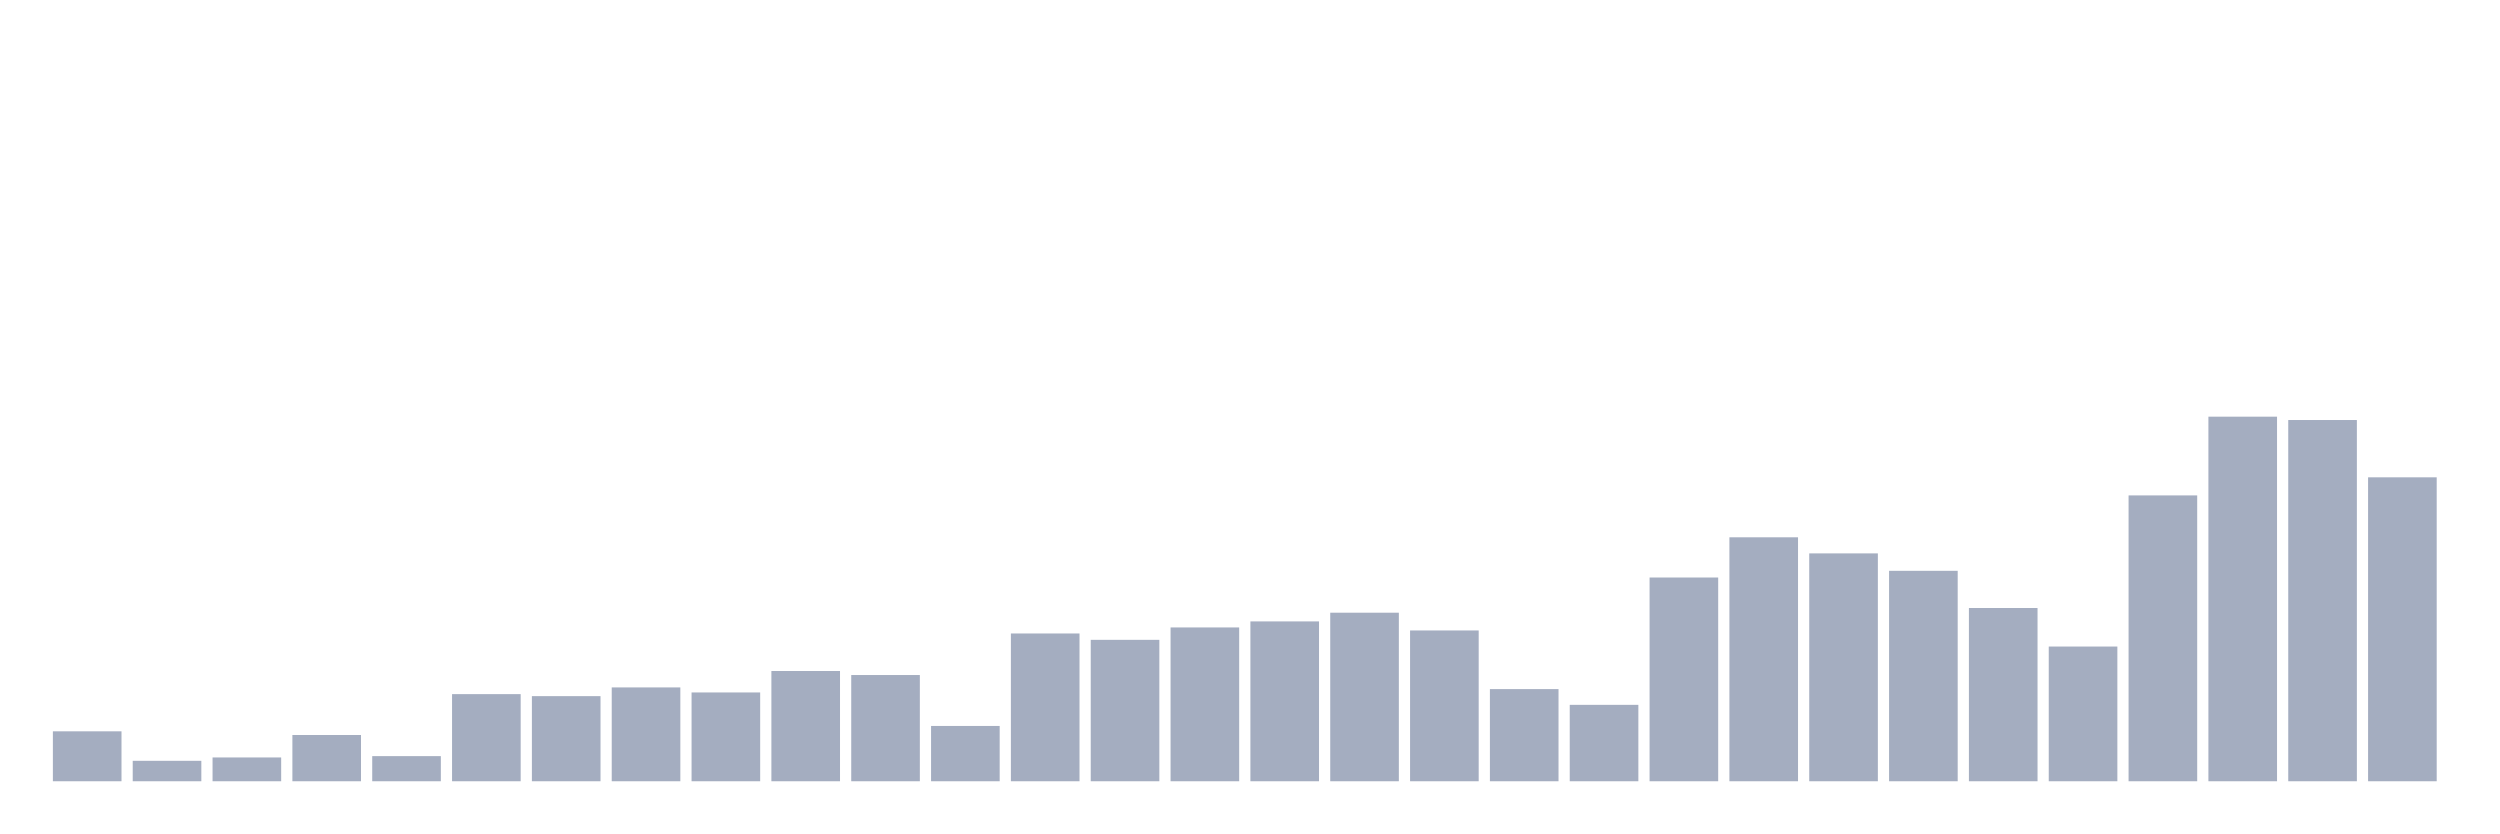
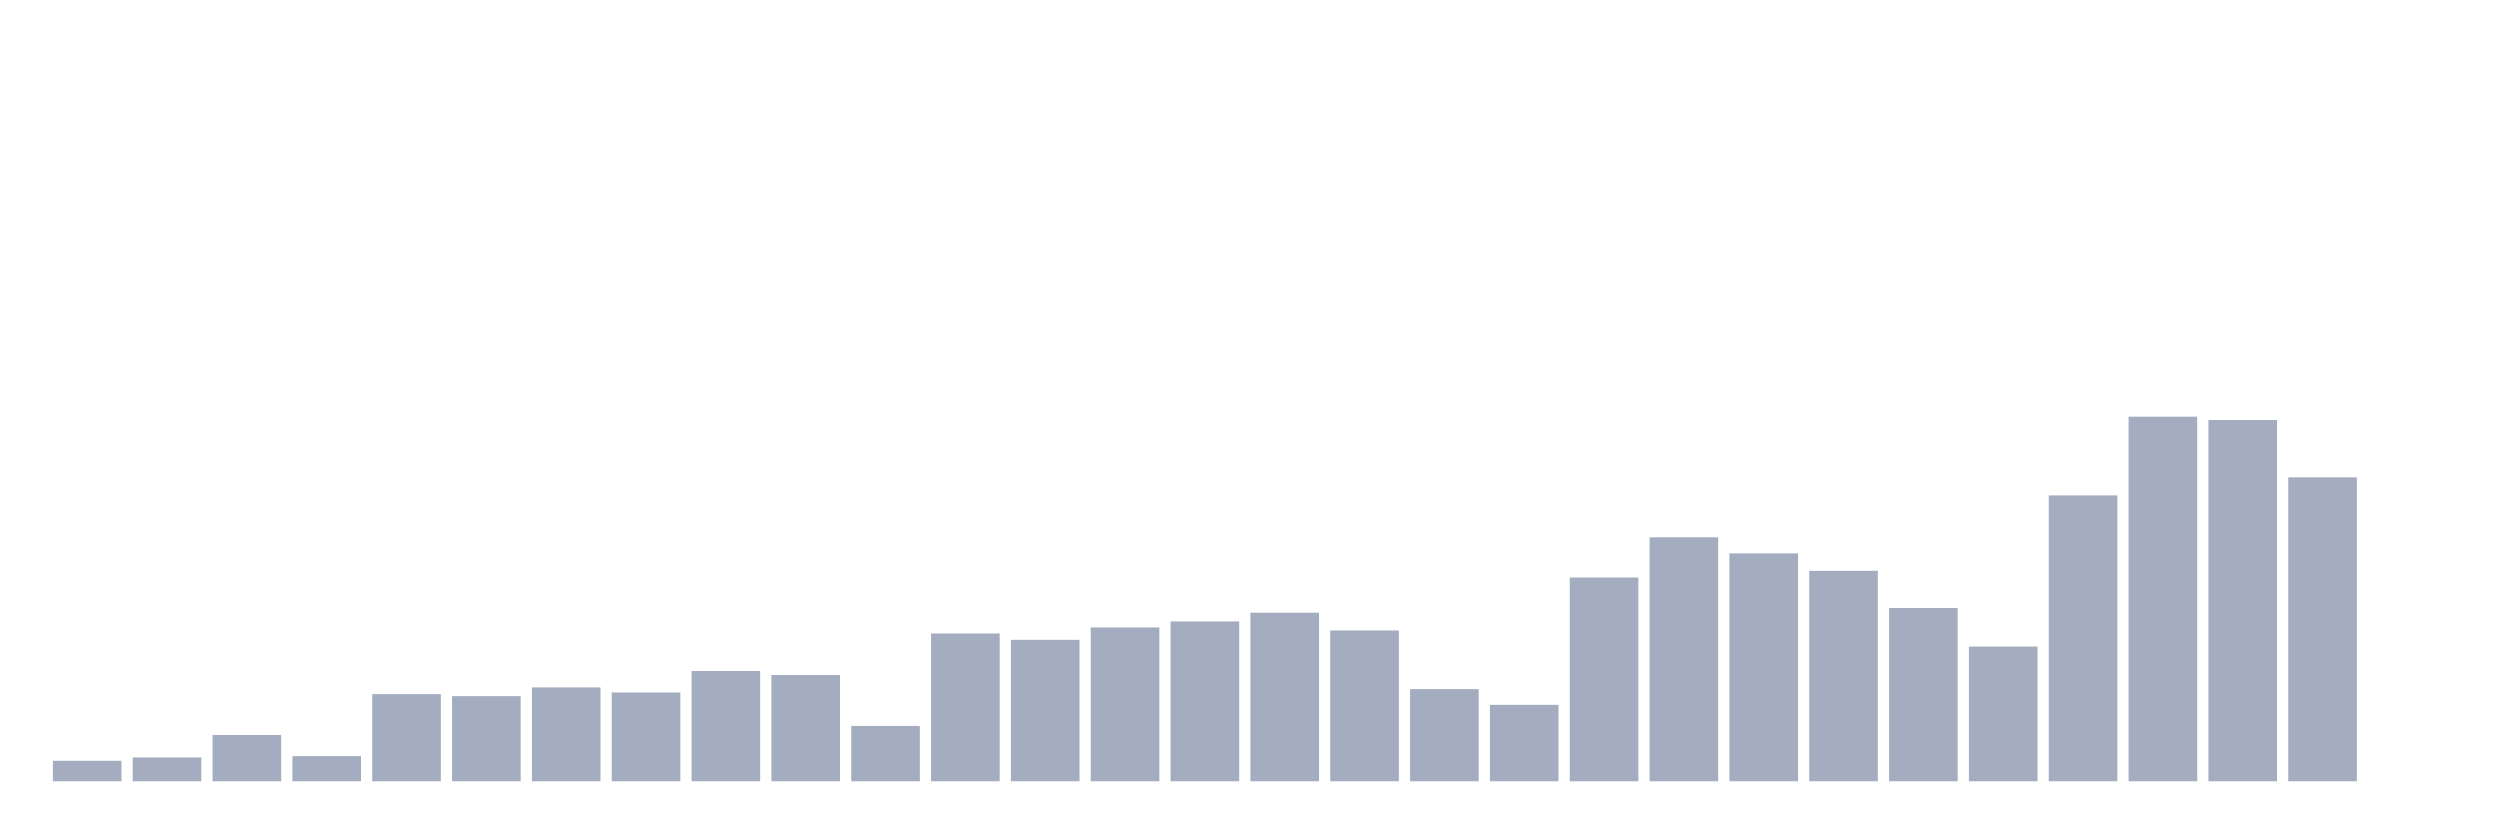
<svg xmlns="http://www.w3.org/2000/svg" viewBox="0 0 480 160">
  <g transform="translate(10,10)">
-     <rect class="bar" x="0.153" width="13.175" y="130.414" height="9.586" fill="rgb(164,173,192)" />
-     <rect class="bar" x="15.482" width="13.175" y="136.075" height="3.925" fill="rgb(164,173,192)" />
-     <rect class="bar" x="30.81" width="13.175" y="135.432" height="4.568" fill="rgb(164,173,192)" />
-     <rect class="bar" x="46.138" width="13.175" y="131.121" height="8.879" fill="rgb(164,173,192)" />
-     <rect class="bar" x="61.466" width="13.175" y="135.175" height="4.825" fill="rgb(164,173,192)" />
-     <rect class="bar" x="76.794" width="13.175" y="123.272" height="16.728" fill="rgb(164,173,192)" />
-     <rect class="bar" x="92.123" width="13.175" y="123.658" height="16.342" fill="rgb(164,173,192)" />
-     <rect class="bar" x="107.451" width="13.175" y="121.985" height="18.015" fill="rgb(164,173,192)" />
-     <rect class="bar" x="122.779" width="13.175" y="122.95" height="17.05" fill="rgb(164,173,192)" />
-     <rect class="bar" x="138.107" width="13.175" y="118.833" height="21.167" fill="rgb(164,173,192)" />
-     <rect class="bar" x="153.436" width="13.175" y="119.605" height="20.395" fill="rgb(164,173,192)" />
-     <rect class="bar" x="168.764" width="13.175" y="129.384" height="10.616" fill="rgb(164,173,192)" />
-     <rect class="bar" x="184.092" width="13.175" y="111.627" height="28.373" fill="rgb(164,173,192)" />
-     <rect class="bar" x="199.42" width="13.175" y="112.849" height="27.151" fill="rgb(164,173,192)" />
-     <rect class="bar" x="214.748" width="13.175" y="110.469" height="29.531" fill="rgb(164,173,192)" />
-     <rect class="bar" x="230.077" width="13.175" y="109.311" height="30.689" fill="rgb(164,173,192)" />
-     <rect class="bar" x="245.405" width="13.175" y="107.638" height="32.362" fill="rgb(164,173,192)" />
-     <rect class="bar" x="260.733" width="13.175" y="111.048" height="28.952" fill="rgb(164,173,192)" />
-     <rect class="bar" x="276.061" width="13.175" y="122.307" height="17.693" fill="rgb(164,173,192)" />
-     <rect class="bar" x="291.39" width="13.175" y="125.331" height="14.669" fill="rgb(164,173,192)" />
-     <rect class="bar" x="306.718" width="13.175" y="100.882" height="39.118" fill="rgb(164,173,192)" />
-     <rect class="bar" x="322.046" width="13.175" y="93.162" height="46.838" fill="rgb(164,173,192)" />
-     <rect class="bar" x="337.374" width="13.175" y="96.25" height="43.75" fill="rgb(164,173,192)" />
-     <rect class="bar" x="352.702" width="13.175" y="99.596" height="40.404" fill="rgb(164,173,192)" />
-     <rect class="bar" x="368.031" width="13.175" y="106.737" height="33.263" fill="rgb(164,173,192)" />
-     <rect class="bar" x="383.359" width="13.175" y="114.136" height="25.864" fill="rgb(164,173,192)" />
-     <rect class="bar" x="398.687" width="13.175" y="85.119" height="54.881" fill="rgb(164,173,192)" />
-     <rect class="bar" x="414.015" width="13.175" y="70" height="70" fill="rgb(164,173,192)" />
-     <rect class="bar" x="429.344" width="13.175" y="70.643" height="69.357" fill="rgb(164,173,192)" />
-     <rect class="bar" x="444.672" width="13.175" y="81.645" height="58.355" fill="rgb(164,173,192)" />
+     <rect class="bar" x="0.153" width="13.175" y="136.075" height="3.925" fill="rgb(164,173,192)" />
+     <rect class="bar" x="15.482" width="13.175" y="135.432" height="4.568" fill="rgb(164,173,192)" />
+     <rect class="bar" x="30.81" width="13.175" y="131.121" height="8.879" fill="rgb(164,173,192)" />
+     <rect class="bar" x="46.138" width="13.175" y="135.175" height="4.825" fill="rgb(164,173,192)" />
+     <rect class="bar" x="61.466" width="13.175" y="123.272" height="16.728" fill="rgb(164,173,192)" />
+     <rect class="bar" x="76.794" width="13.175" y="123.658" height="16.342" fill="rgb(164,173,192)" />
+     <rect class="bar" x="92.123" width="13.175" y="121.985" height="18.015" fill="rgb(164,173,192)" />
+     <rect class="bar" x="107.451" width="13.175" y="122.95" height="17.05" fill="rgb(164,173,192)" />
+     <rect class="bar" x="122.779" width="13.175" y="118.833" height="21.167" fill="rgb(164,173,192)" />
+     <rect class="bar" x="138.107" width="13.175" y="119.605" height="20.395" fill="rgb(164,173,192)" />
+     <rect class="bar" x="153.436" width="13.175" y="129.384" height="10.616" fill="rgb(164,173,192)" />
+     <rect class="bar" x="168.764" width="13.175" y="111.627" height="28.373" fill="rgb(164,173,192)" />
+     <rect class="bar" x="184.092" width="13.175" y="112.849" height="27.151" fill="rgb(164,173,192)" />
+     <rect class="bar" x="199.42" width="13.175" y="110.469" height="29.531" fill="rgb(164,173,192)" />
+     <rect class="bar" x="214.748" width="13.175" y="109.311" height="30.689" fill="rgb(164,173,192)" />
+     <rect class="bar" x="230.077" width="13.175" y="107.638" height="32.362" fill="rgb(164,173,192)" />
+     <rect class="bar" x="245.405" width="13.175" y="111.048" height="28.952" fill="rgb(164,173,192)" />
+     <rect class="bar" x="260.733" width="13.175" y="122.307" height="17.693" fill="rgb(164,173,192)" />
+     <rect class="bar" x="276.061" width="13.175" y="125.331" height="14.669" fill="rgb(164,173,192)" />
+     <rect class="bar" x="291.39" width="13.175" y="100.882" height="39.118" fill="rgb(164,173,192)" />
+     <rect class="bar" x="306.718" width="13.175" y="93.162" height="46.838" fill="rgb(164,173,192)" />
+     <rect class="bar" x="322.046" width="13.175" y="96.25" height="43.75" fill="rgb(164,173,192)" />
+     <rect class="bar" x="337.374" width="13.175" y="99.596" height="40.404" fill="rgb(164,173,192)" />
+     <rect class="bar" x="352.702" width="13.175" y="106.737" height="33.263" fill="rgb(164,173,192)" />
+     <rect class="bar" x="368.031" width="13.175" y="114.136" height="25.864" fill="rgb(164,173,192)" />
+     <rect class="bar" x="383.359" width="13.175" y="85.119" height="54.881" fill="rgb(164,173,192)" />
+     <rect class="bar" x="398.687" width="13.175" y="70" height="70" fill="rgb(164,173,192)" />
+     <rect class="bar" x="414.015" width="13.175" y="70.643" height="69.357" fill="rgb(164,173,192)" />
+     <rect class="bar" x="429.344" width="13.175" y="81.645" height="58.355" fill="rgb(164,173,192)" />
+     <rect class="bar" x="444.672" width="13.175" y="140" height="0" fill="rgb(164,173,192)" />
  </g>
</svg>
